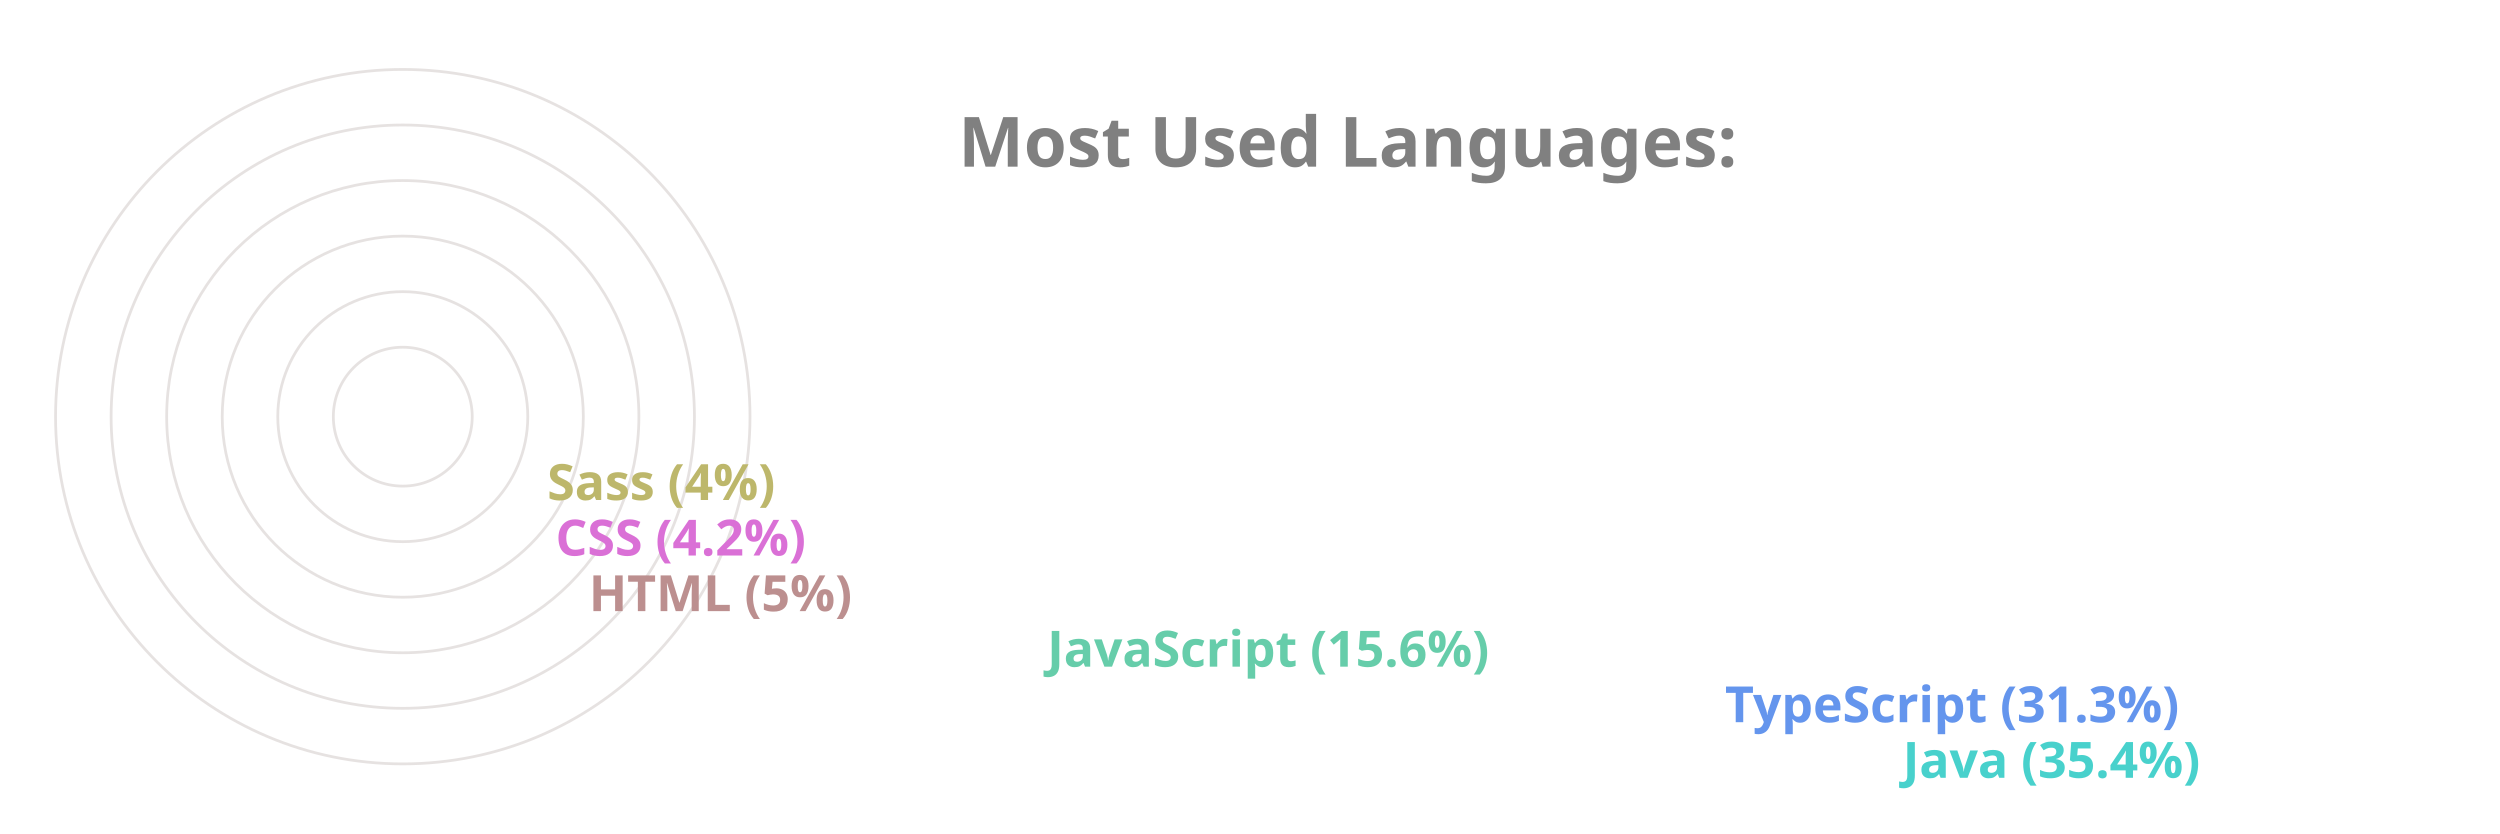
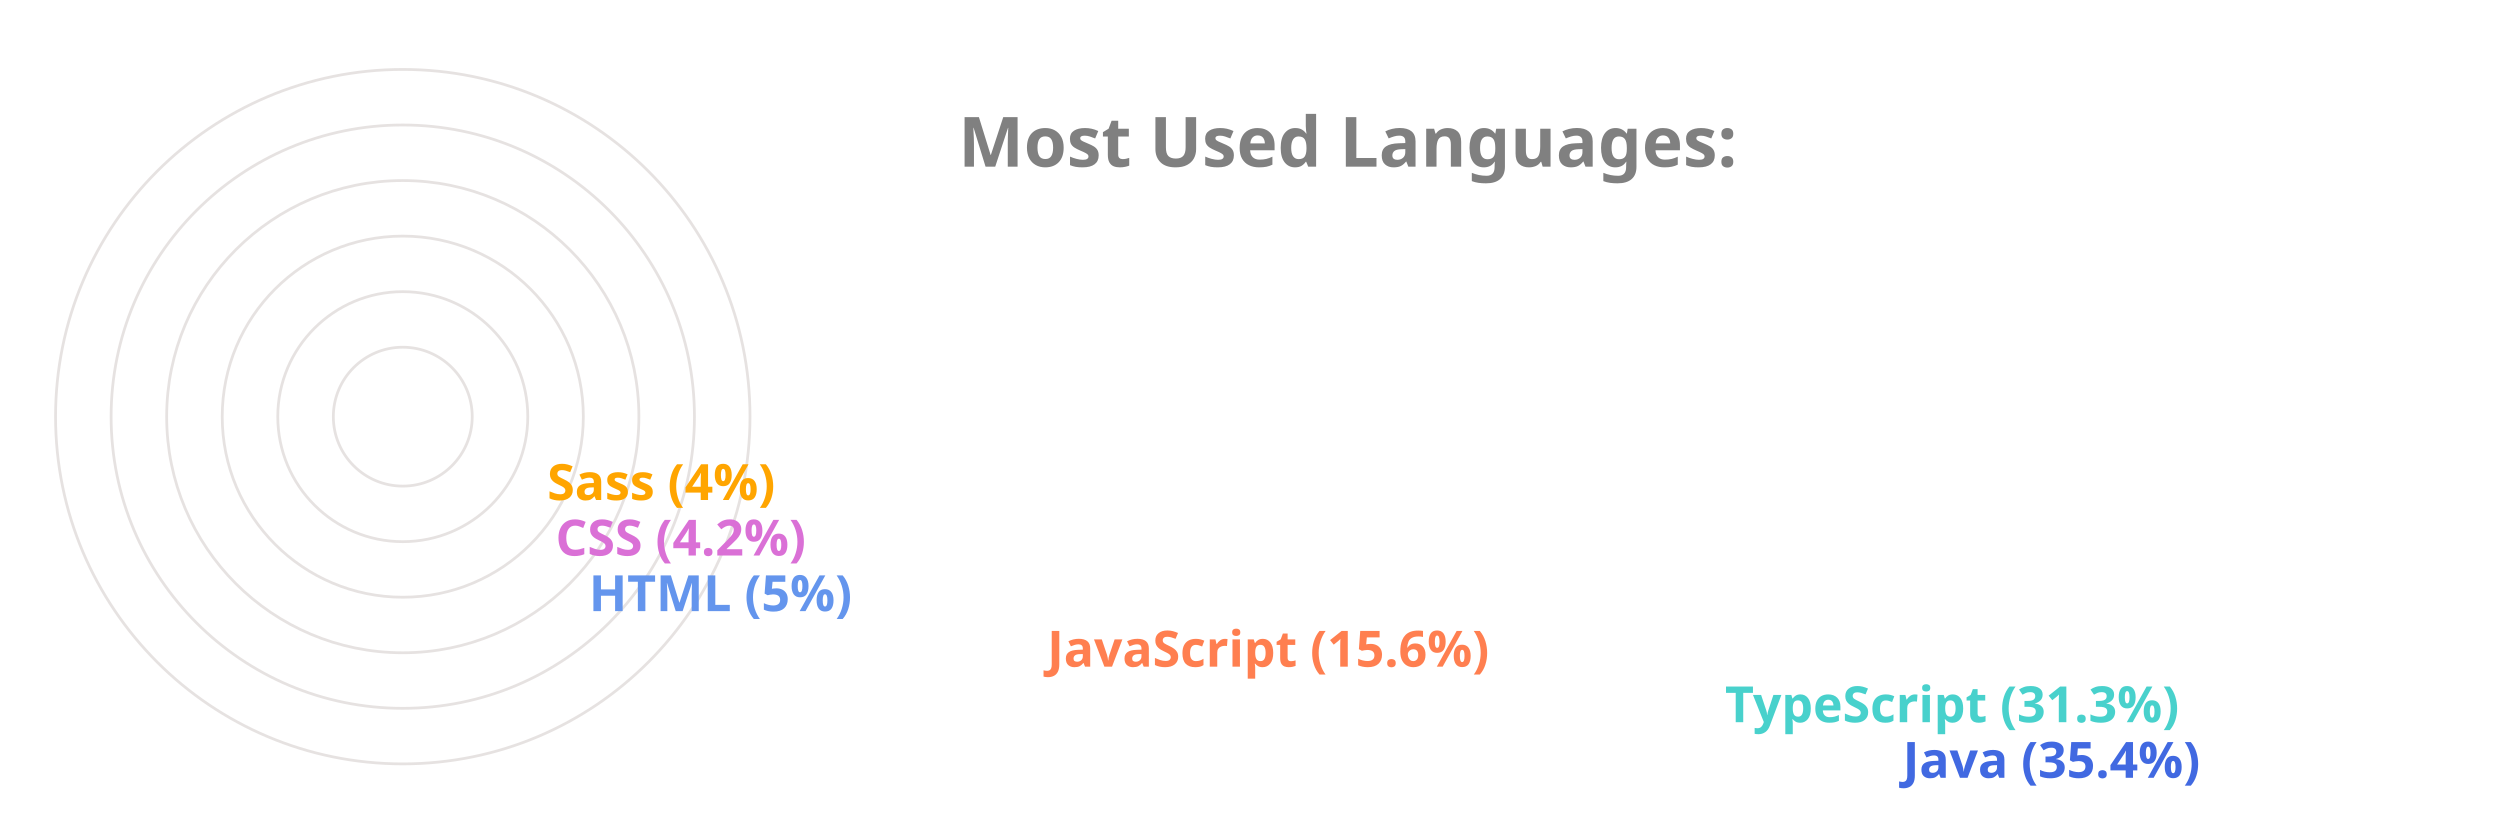
<svg xmlns="http://www.w3.org/2000/svg" viewBox="0 0 650 300" height="200px" width="600px">
  <style>
		.label {
			font: bold 25px sans-serif;
			color: #404040;
			-webkit-text-stroke: 1px white;
	  	}
		.name {
			font: bold 18px sans-serif;
			color: #404040;
	  	}

		.line {
			stroke-dasharray: 1000;
			stroke-dashoffset: 1000;
			animation: dash 3.5s ease-in-out forwards;	
			animation-iteration-count: infinite;
			animation-direction: alternate-reverse;
		}

		.path {
			stroke-dasharray: 1000;
			stroke-dashoffset: 1000;
			animation: dash 3.5s ease-in-out forwards;	
			animation-iteration-count: infinite;
			animation-direction: alternate-reverse;
		}
		  
		@keyframes dash {
			to {
				stroke-dashoffset: 0;
			}
		}

	</style>
  <g stroke="#E6E2E1" fill="none" stroke-width="1">
    <circle cx="20" cy="150" r="125" />
    <circle cx="20" cy="150" r="105" />
    <circle cx="20" cy="150" r="85" />
    <circle cx="20" cy="150" r="65" />
    <circle cx="20" cy="150" r="45" />
    <circle cx="20" cy="150" r="25" />
  </g>
  <g fill="none" stroke-width="20" class="line">
-     <line x2="550" y2="275" x1="20" y1="275" stroke="MediumTurquoise" />
-     <line x2="486" y2="255" x1="20" y1="255" stroke="CornflowerBlue" />
-     <line x2="242" y2="235" x1="20" y1="235" stroke="MediumAquaMarine" />
-     <line x2="77" y2="215" x1="20" y1="215" stroke="RosyBrown" />
+     <line x2="550" y2="275" x1="20" y1="275" stroke="RoyalBlue" />
+     <line x2="486" y2="255" x1="20" y1="255" stroke="MediumTurquoise" />
+     <line x2="242" y2="235" x1="20" y1="235" stroke="Coral" />
+     <line x2="77" y2="215" x1="20" y1="215" stroke="CornflowerBlue" />
    <line x2="65" y2="195" x1="20" y1="195" stroke="Orchid" />
-     <line x2="62" y2="175" x1="20" y1="175" stroke="DarkKhaki" />
+     <line x2="62" y2="175" x1="20" y1="175" stroke="Orange" />
  </g>
  <g fill="none" stroke-width="20" stroke-linecap="round" class="path">
-     <path d="M 20 275 A 125 125 45 0 1 -82 78" stroke="MediumTurquoise" />
-     <path d="M 20 255 A 105 105 45 0 1 -70 95" stroke="CornflowerBlue" />
-     <path d="M 20 235 A 85 85 45 0 1 -61 126" stroke="MediumAquaMarine" />
-     <path d="M 20 215 A 65 65 45 0 1 -44 144" stroke="RosyBrown" />
+     <path d="M 20 275 A 125 125 45 0 1 -82 78" stroke="RoyalBlue" />
+     <path d="M 20 255 A 105 105 45 0 1 -70 95" stroke="MediumTurquoise" />
+     <path d="M 20 235 A 85 85 45 0 1 -61 126" stroke="Coral" />
+     <path d="M 20 215 A 65 65 45 0 1 -44 144" stroke="CornflowerBlue" />
    <path d="M 20 195 A 45 45 45 0 1 -24 146" stroke="Orchid" />
-     <path d="M 20 175 A 25 25 45 0 1 -4 148" stroke="DarkKhaki" />
+     <path d="M 20 175 A 25 25 45 0 1 -4 148" stroke="Orange" />
  </g>
  <g class="name">
-     <text x="560" y="280" fill="MediumTurquoise">Java (35.4%)</text>
-     <text x="496" y="260" fill="CornflowerBlue">TypeScript (31.3%)</text>
-     <text x="252" y="240" fill="MediumAquaMarine">JavaScript (15.6%)</text>
-     <text x="87" y="220" fill="RosyBrown">HTML (5%)</text>
+     <text x="560" y="280" fill="RoyalBlue">Java (35.4%)</text>
+     <text x="496" y="260" fill="MediumTurquoise">TypeScript (31.3%)</text>
+     <text x="252" y="240" fill="Coral">JavaScript (15.6%)</text>
+     <text x="87" y="220" fill="CornflowerBlue">HTML (5%)</text>
    <text x="75" y="200" fill="Orchid">CSS (4.2%)</text>
-     <text x="72" y="180" fill="DarkKhaki">Sass (4%)</text>
+     <text x="72" y="180" fill="Orange">Sass (4%)</text>
  </g>
  <g class="label">
    <text x="220" y="60" fill="grey">Most Used Languages:</text>
  </g>
</svg>
